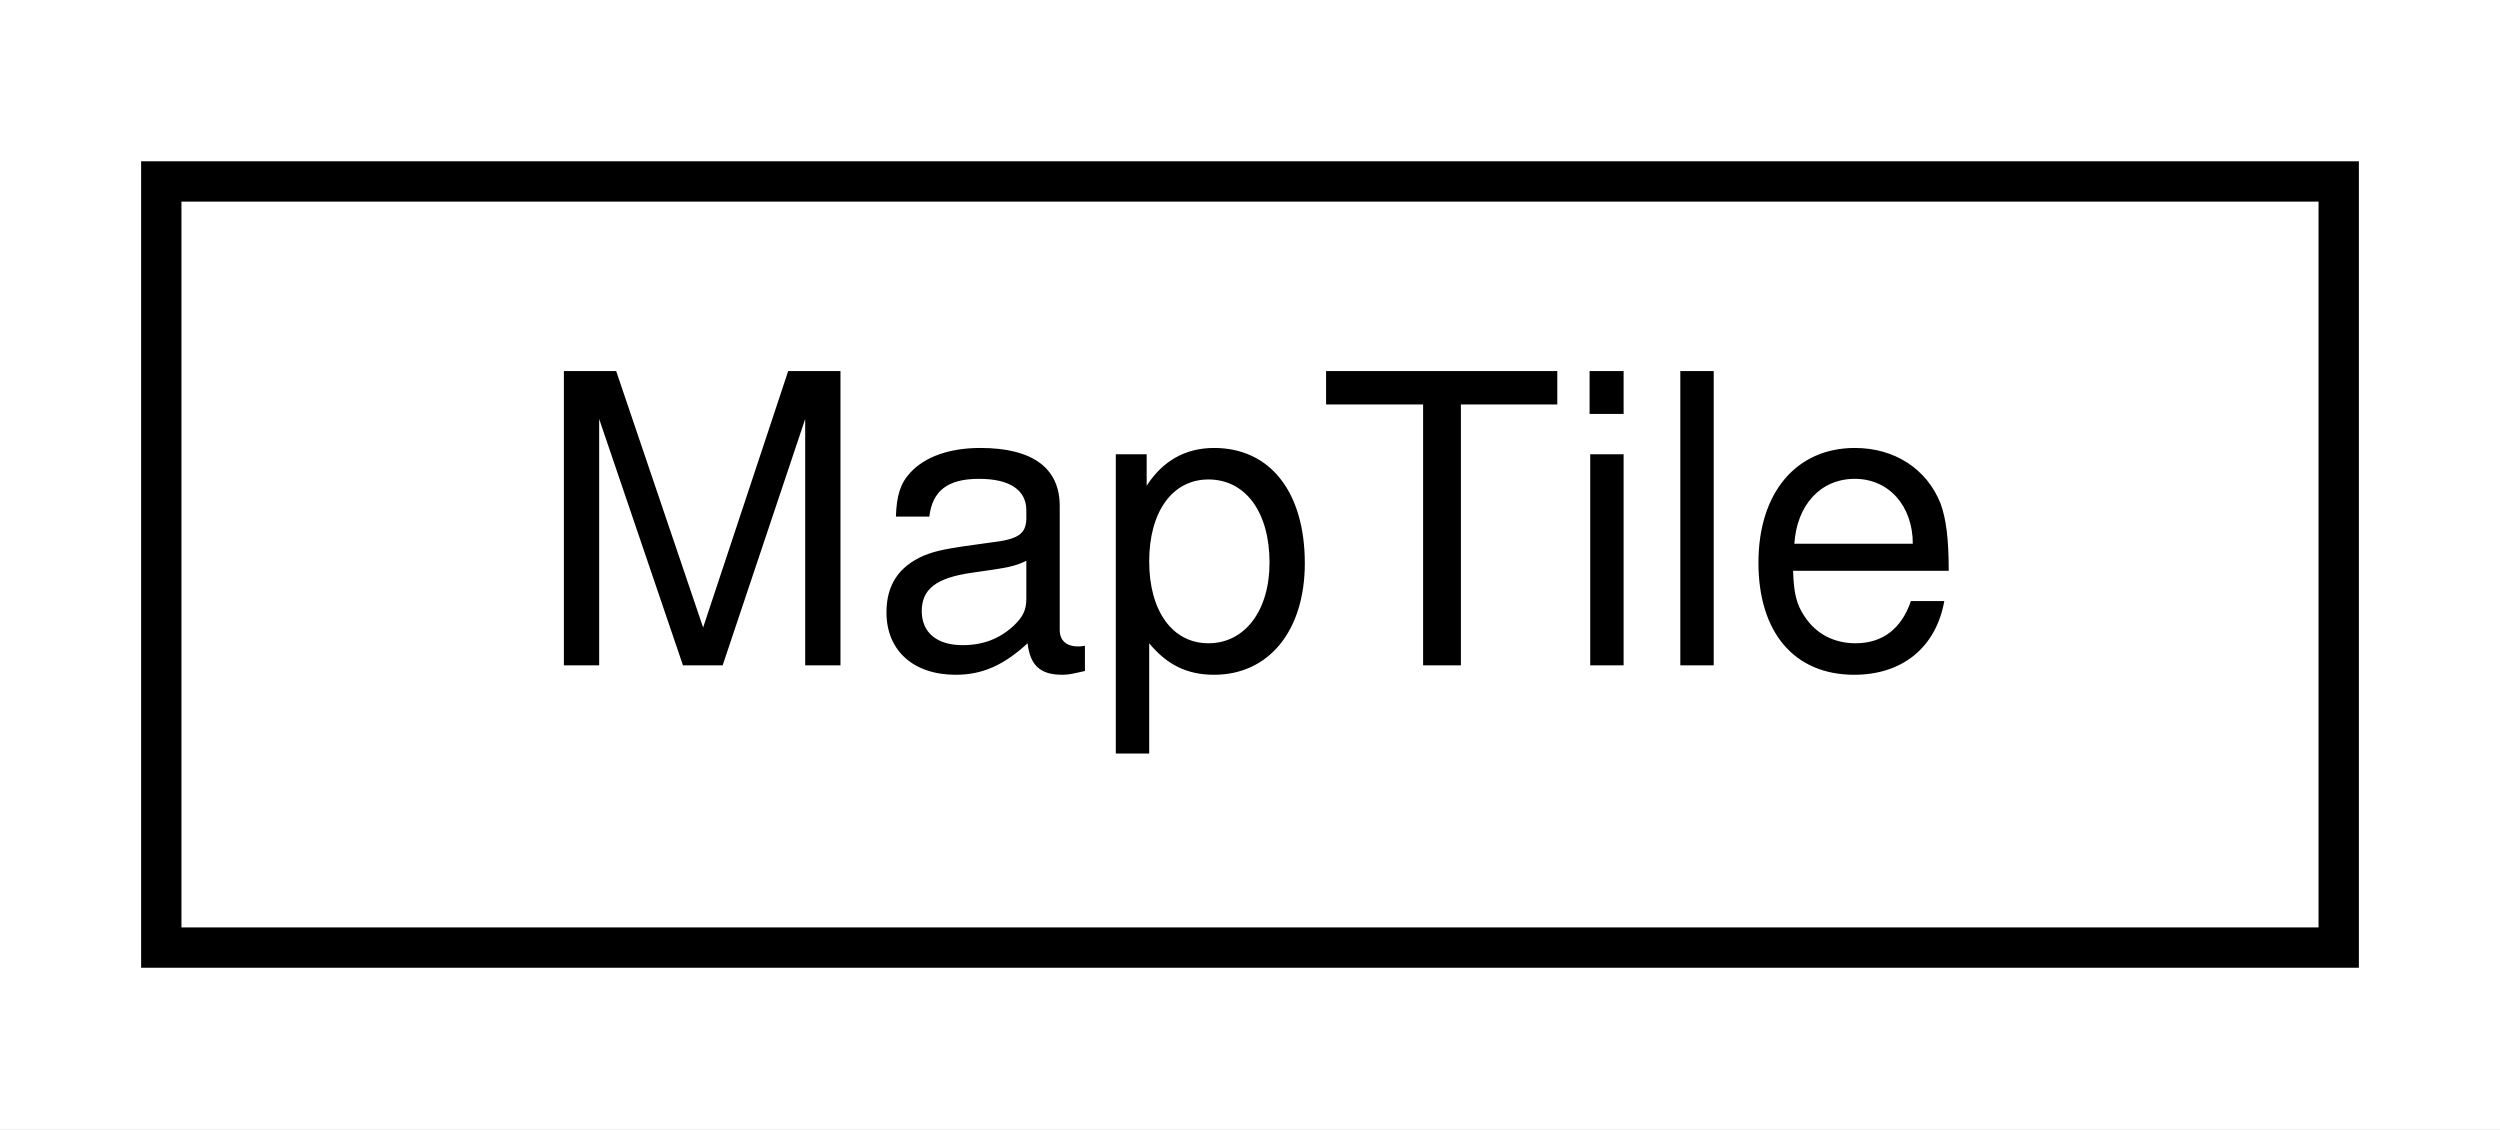
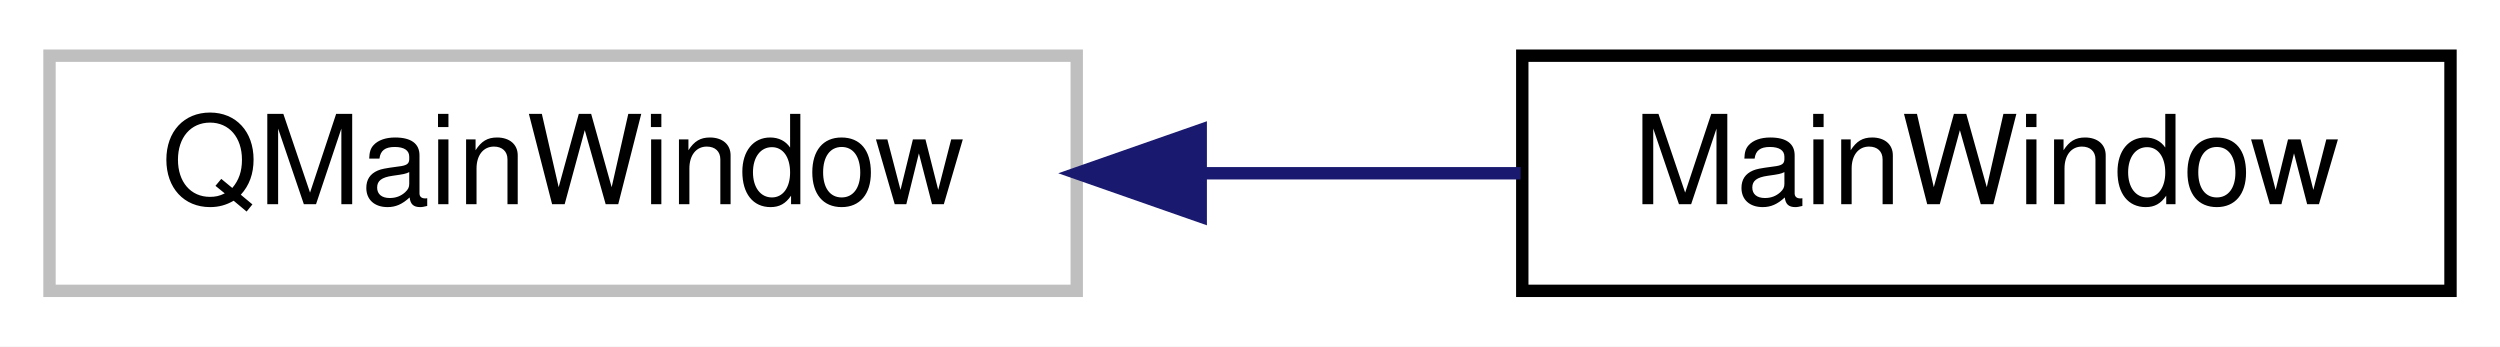
- <svg xmlns="http://www.w3.org/2000/svg" xmlns:xlink="http://www.w3.org/1999/xlink" width="62pt" height="28pt" viewBox="0.00 0.00 62.00 28.00">
+ <svg xmlns="http://www.w3.org/2000/svg" xmlns:xlink="http://www.w3.org/1999/xlink" width="202pt" height="28pt" viewBox="0.00 0.00 202.00 28.00">
  <g id="graph0" class="graph" transform="scale(1 1) rotate(0) translate(4 24)">
-     <polygon fill="#ffffff" stroke="transparent" points="-4,4 -4,-24 58,-24 58,4 -4,4" />
+     <polygon fill="#ffffff" stroke="transparent" points="-4,4 -4,-24 198,-24 198,4 -4,4" />
    <g id="node1" class="node">
      <g id="a_node1">
-         <a xlink:href="classMapTile.html" target="_top" xlink:title=" ">
-           <polygon fill="#ffffff" stroke="#000000" points="0,-.5 0,-19.5 54,-19.5 54,-.5 0,-.5" />
-           <text text-anchor="middle" x="27" y="-7.5" font-family="Helvetica,sans-Serif" font-size="10.00" fill="#000000">MapTile</text>
+         <a xlink:title=" ">
+           <polygon fill="#ffffff" stroke="#bfbfbf" points="0,-.5 0,-19.5 83,-19.5 83,-.5 0,-.5" />
+           <text text-anchor="middle" x="41.5" y="-7.5" font-family="Helvetica,sans-Serif" font-size="10.00" fill="#000000">QMainWindow</text>
        </a>
      </g>
    </g>
+     <g id="node2" class="node">
+       <g id="a_node2">
+         <a xlink:href="classMainWindow.html" target="_top" xlink:title=" ">
+           <polygon fill="#ffffff" stroke="#000000" points="119,-.5 119,-19.5 194,-19.5 194,-.5 119,-.5" />
+           <text text-anchor="middle" x="156.5" y="-7.5" font-family="Helvetica,sans-Serif" font-size="10.00" fill="#000000">MainWindow</text>
+         </a>
+       </g>
+     </g>
+     <g id="edge1" class="edge">
+       <path fill="none" stroke="#191970" d="M93.077,-10C101.759,-10 110.622,-10 118.865,-10" />
+       <polygon fill="#191970" stroke="#191970" points="93.018,-6.5 83.018,-10 93.018,-13.5 93.018,-6.5" />
+     </g>
  </g>
</svg>
